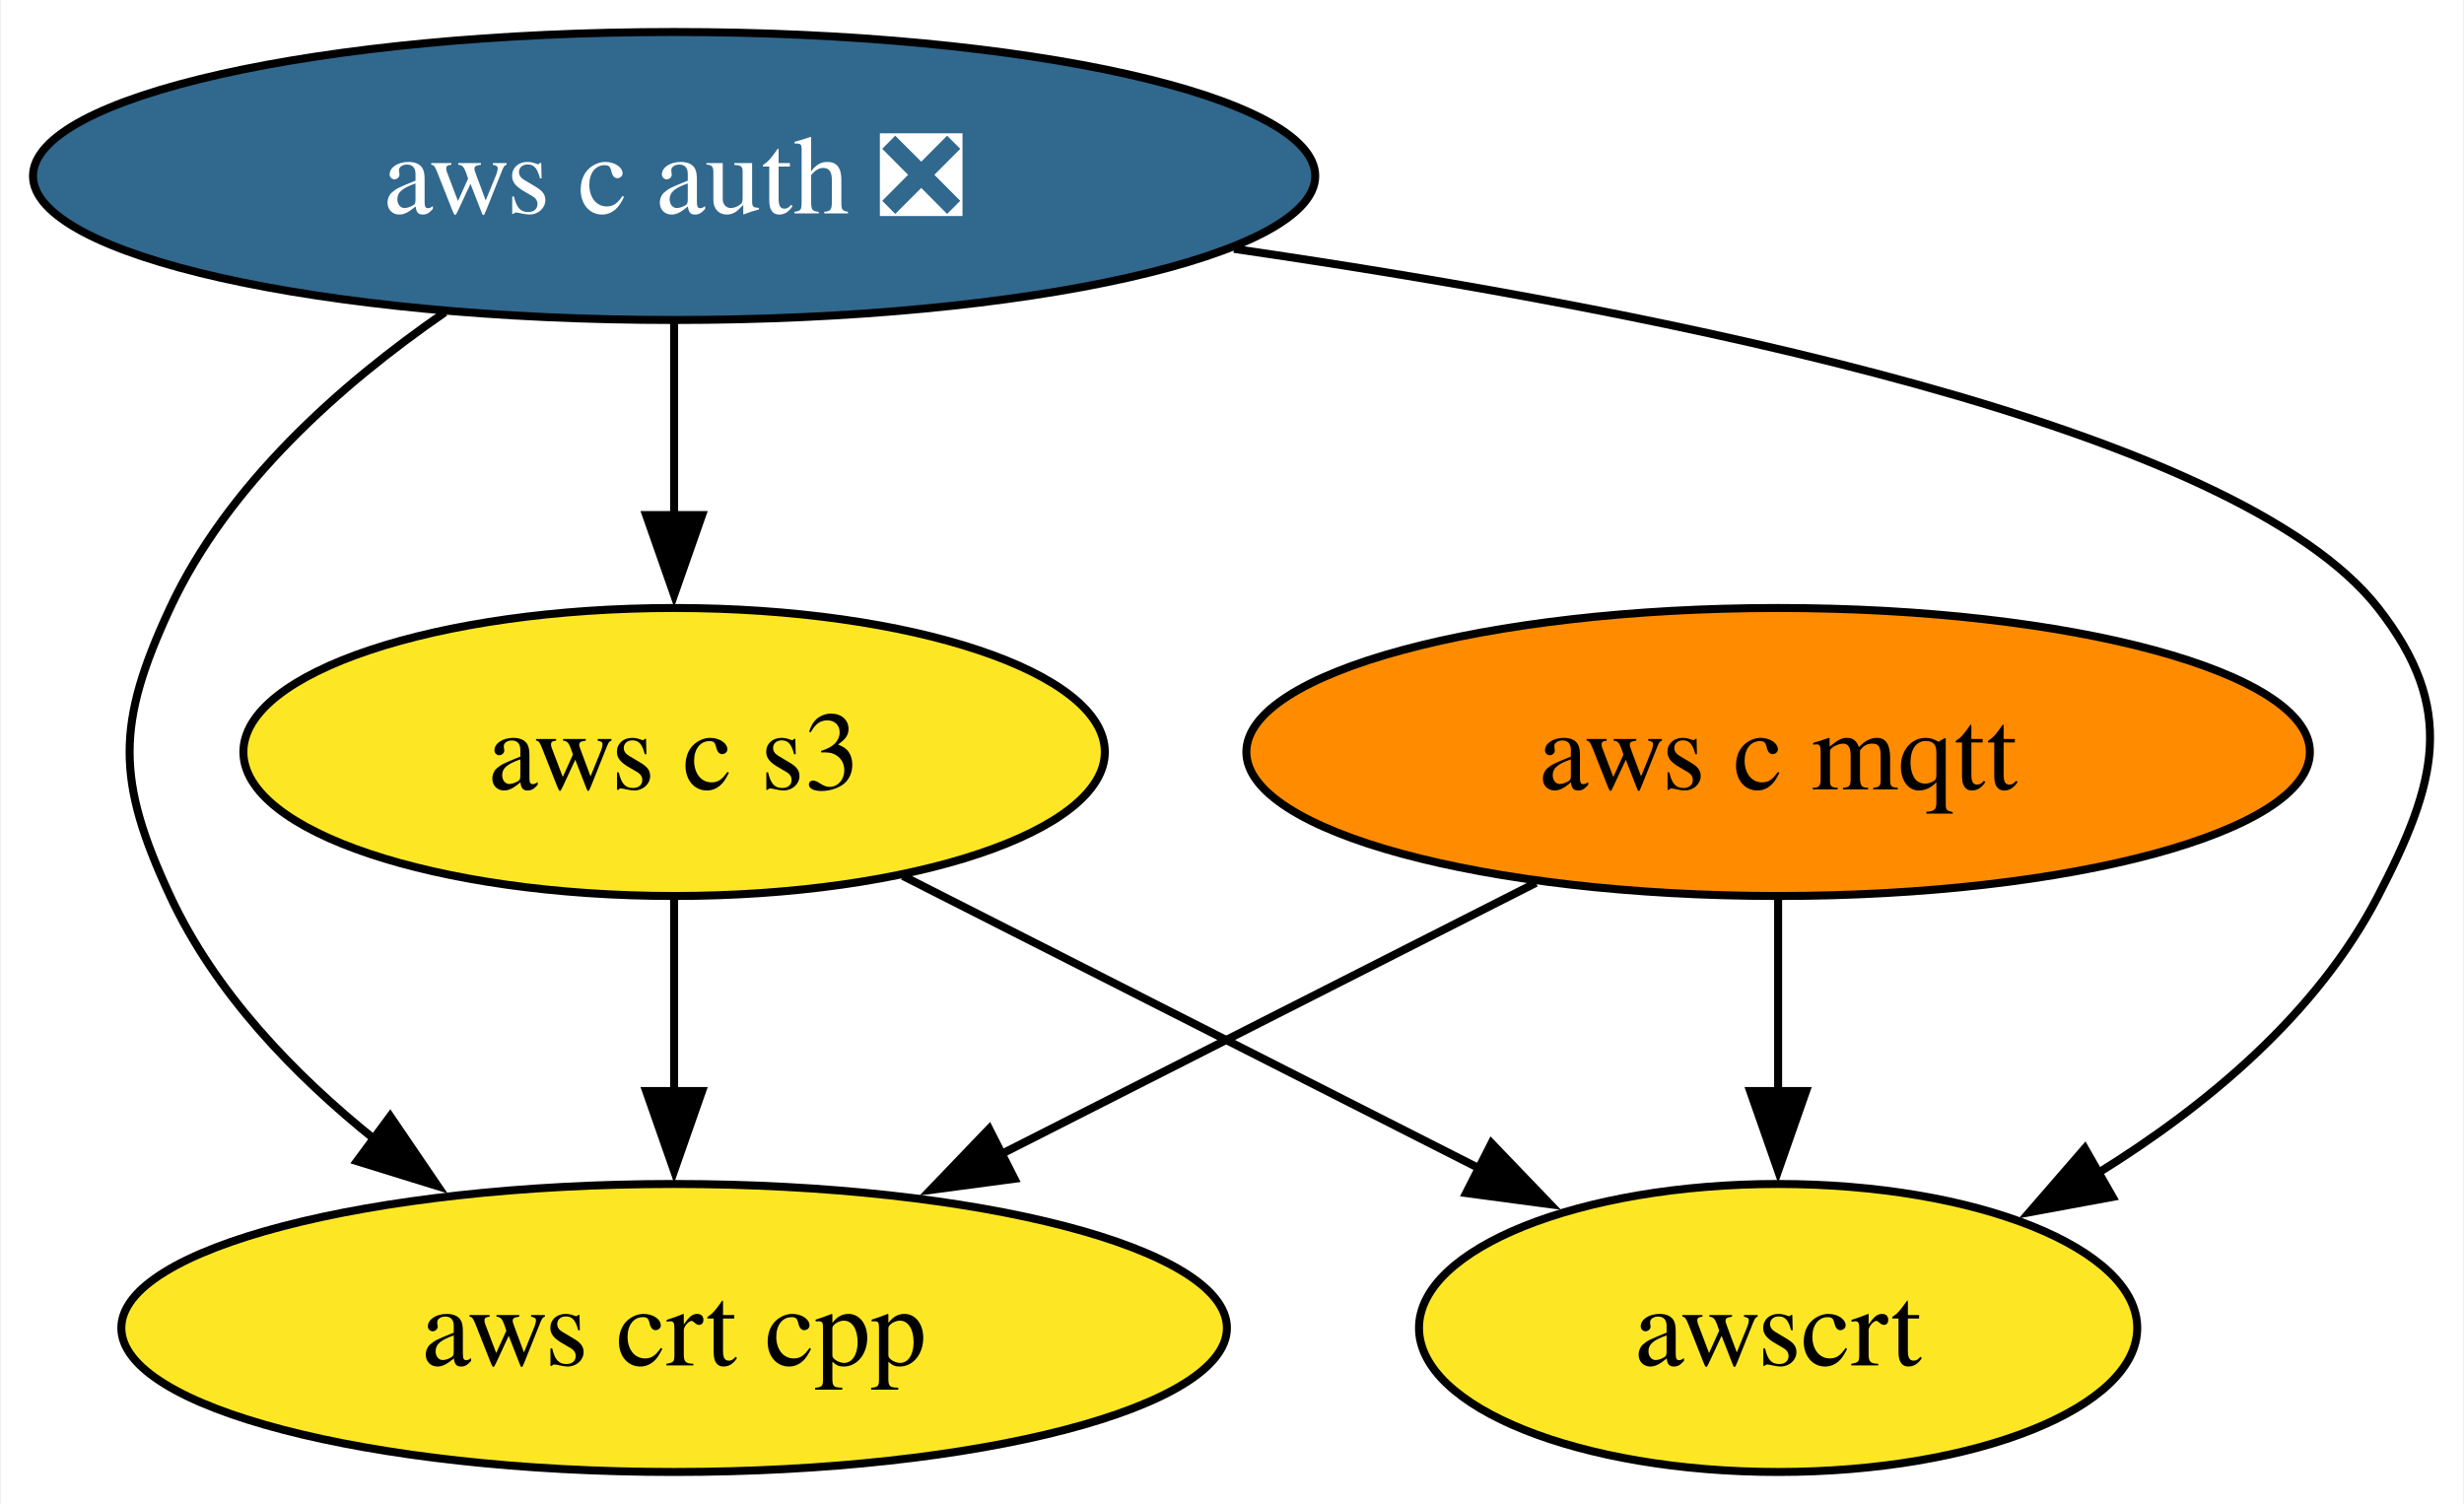
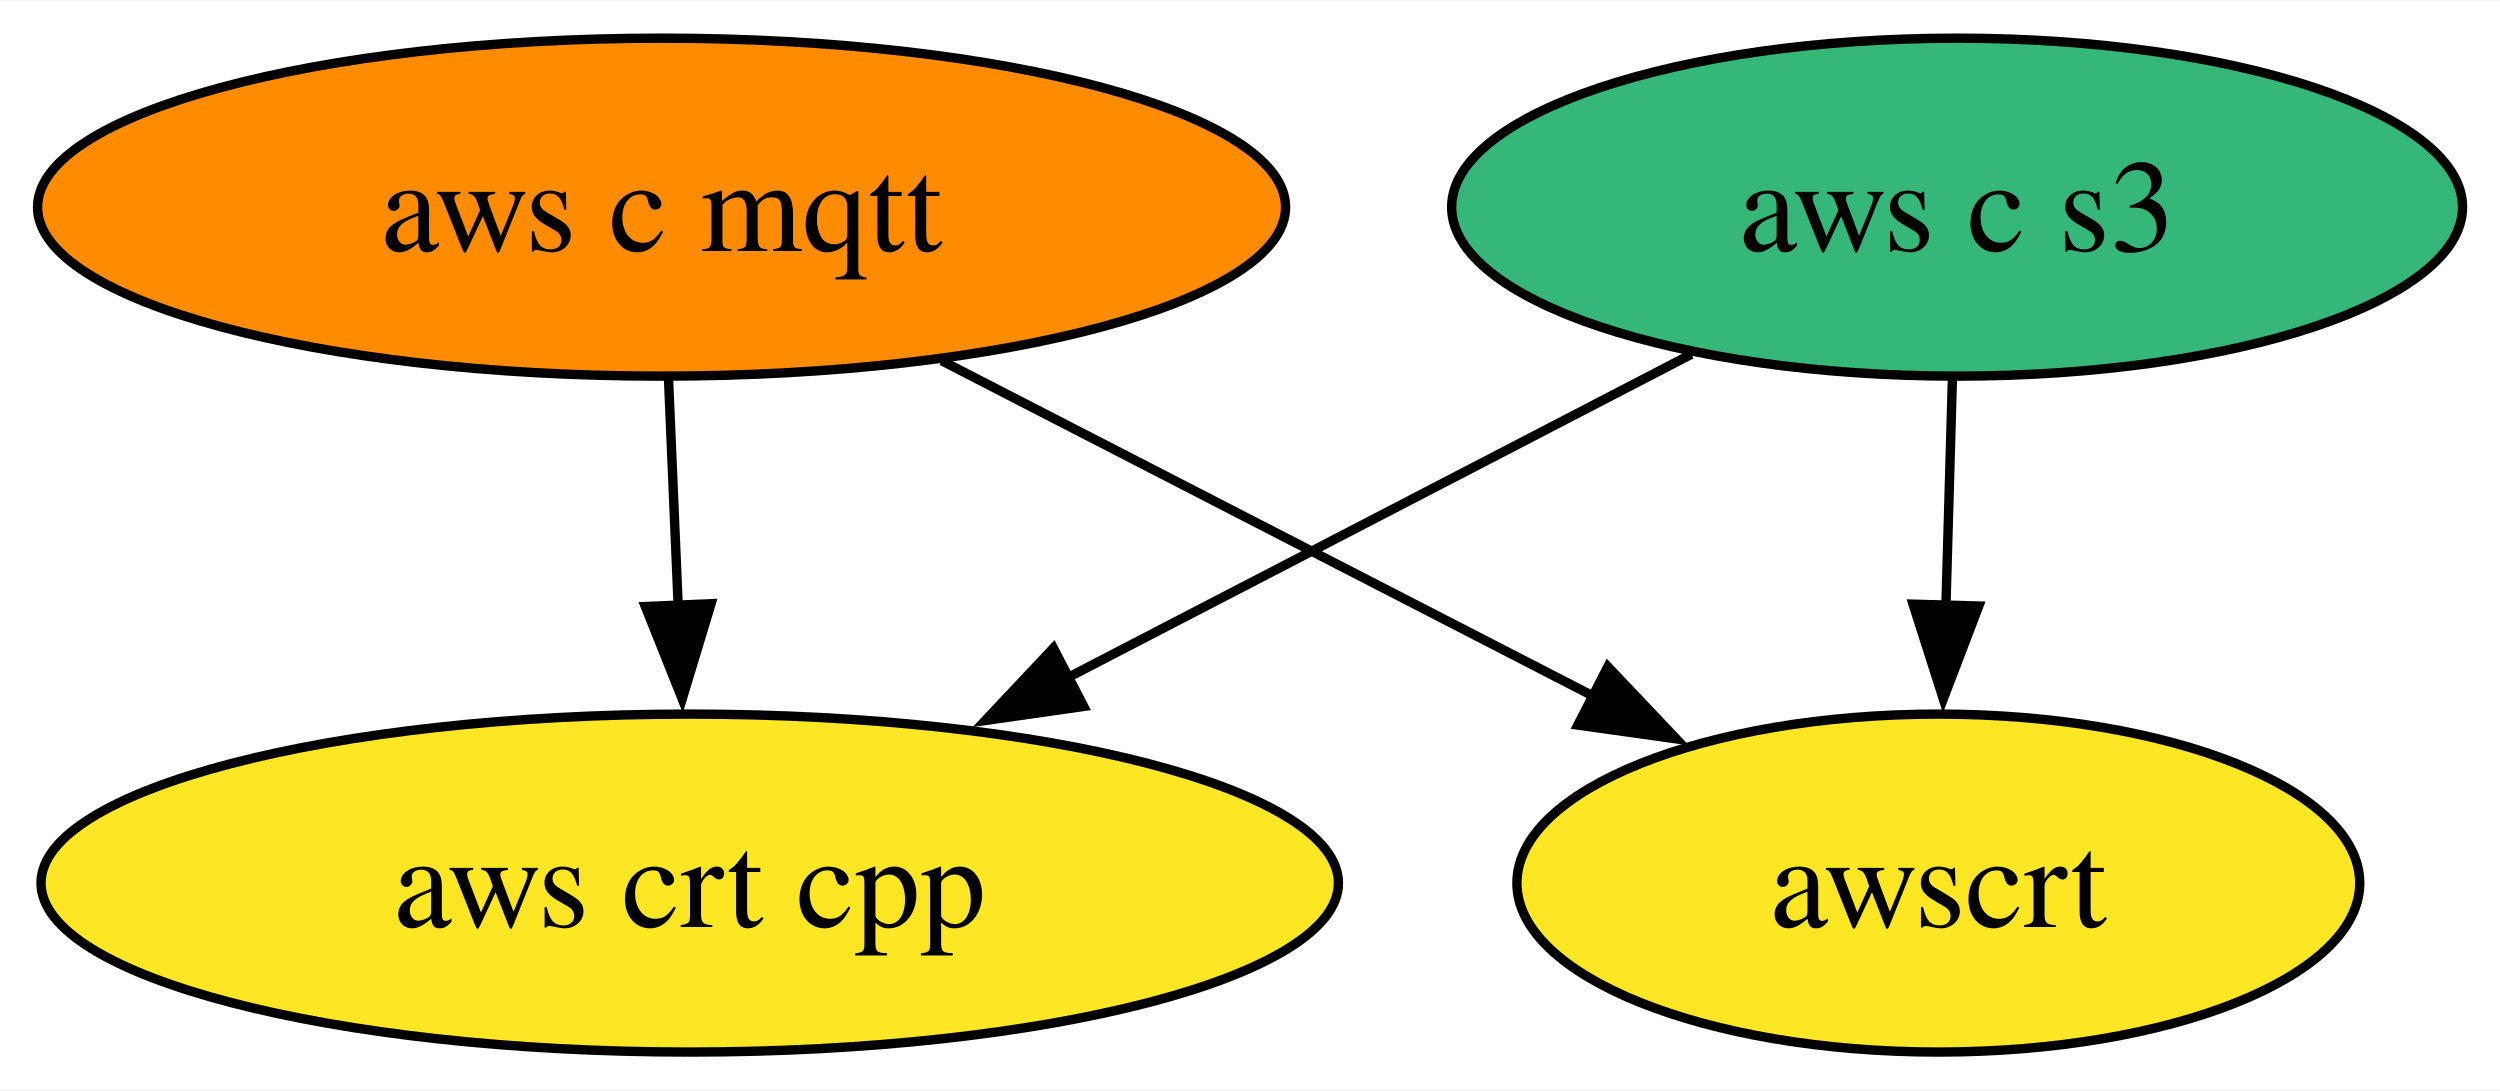
- <svg xmlns="http://www.w3.org/2000/svg" xmlns:xlink="http://www.w3.org/1999/xlink" width="308pt" height="188pt" viewBox="0.00 0.00 307.75 188.00">
-   <g id="graph0" class="graph" transform="scale(1 1) rotate(0) translate(4 184)">
-     <polygon fill="white" stroke="none" points="-4,4 -4,-184 303.75,-184 303.75,4 -4,4" />
+ <svg xmlns="http://www.w3.org/2000/svg" xmlns:xlink="http://www.w3.org/1999/xlink" width="266pt" height="116pt" viewBox="0.00 0.00 266.30 116.00">
+   <g id="graph0" class="graph" transform="scale(1 1) rotate(0) translate(4 112)">
+     <polygon fill="white" stroke="none" points="-4,4 -4,-112 262.3,-112 262.3,4 -4,4" />
    <g id="node1" class="node">
      <g id="a_node1">
        <a xlink:href="https://github.com/conda-forge/aws-c-mqtt-feedstock" xlink:title="aws c mqtt">
-           <ellipse fill="#ff8c00" stroke="black" cx="218.14" cy="-90" rx="66.47" ry="18" />
-           <text text-anchor="middle" x="218.14" y="-85.33" font-family="Times,serif" font-size="14.00">aws c mqtt</text>
+           <ellipse fill="#ff8c00" stroke="black" cx="66.47" cy="-90" rx="66.47" ry="18" />
+           <text text-anchor="middle" x="66.47" y="-85.33" font-family="Times,serif" font-size="14.00">aws c mqtt</text>
        </a>
      </g>
    </g>
-     <g id="node3" class="node">
-       <g id="a_node3">
+     <g id="node2" class="node">
+       <g id="a_node2">
        <a xlink:href="https://github.com/conda-forge/aws-crt-cpp-feedstock" xlink:title="aws crt cpp">
-           <ellipse fill="#fde725" stroke="black" cx="80.14" cy="-18" rx="69.1" ry="18" />
-           <text text-anchor="middle" x="80.14" y="-13.32" font-family="Times,serif" font-size="14.00">aws crt cpp</text>
+           <ellipse fill="#fde725" stroke="black" cx="69.47" cy="-18" rx="69.1" ry="18" />
+           <text text-anchor="middle" x="69.47" y="-13.32" font-family="Times,serif" font-size="14.00">aws crt cpp</text>
        </a>
      </g>
    </g>
    <g id="edge1" class="edge">
-       <path fill="none" stroke="black" d="M187.86,-73.64C168.22,-63.68 142.4,-50.58 120.96,-39.7" />
-       <polygon fill="black" stroke="black" points="122.69,-36.65 112.18,-35.25 119.52,-42.9 122.69,-36.65" />
+       <path fill="none" stroke="black" d="M67.21,-71.7C67.52,-64.41 67.89,-55.73 68.24,-47.54" />
+       <polygon fill="black" stroke="black" points="71.74,-47.76 68.67,-37.62 64.74,-47.46 71.74,-47.76" />
    </g>
-     <g id="node5" class="node">
-       <g id="a_node5">
+     <g id="node4" class="node">
+       <g id="a_node4">
        <a xlink:href="https://github.com/conda-forge/awscrt-feedstock" xlink:title="awscrt">
-           <ellipse fill="#fde725" stroke="black" cx="218.14" cy="-18" rx="44.89" ry="18" />
-           <text text-anchor="middle" x="218.14" y="-13.32" font-family="Times,serif" font-size="14.00">awscrt</text>
+           <ellipse fill="#fde725" stroke="black" cx="202.47" cy="-18" rx="44.89" ry="18" />
+           <text text-anchor="middle" x="202.47" y="-13.32" font-family="Times,serif" font-size="14.00">awscrt</text>
        </a>
      </g>
    </g>
    <g id="edge2" class="edge">
-       <path fill="none" stroke="black" d="M218.14,-71.7C218.14,-64.41 218.14,-55.73 218.14,-47.54" />
-       <polygon fill="black" stroke="black" points="221.64,-47.62 218.14,-37.62 214.64,-47.62 221.64,-47.62" />
+       <path fill="none" stroke="black" d="M96.31,-73.64C116.74,-63.12 143.96,-49.11 165.72,-37.91" />
+       <polygon fill="black" stroke="black" points="167.27,-41.05 174.56,-33.36 164.07,-34.83 167.27,-41.05" />
    </g>
-     <g id="node2" class="node">
-       <g id="a_node2">
-         <a xlink:href="https://github.com/conda-forge/aws-c-auth-feedstock/pull/326" xlink:title="aws c auth ❎">
-           <ellipse fill="#31688e" stroke="black" cx="80.14" cy="-162" rx="80.14" ry="18" />
-           <text text-anchor="middle" x="80.14" y="-157.32" font-family="Times,serif" font-size="14.00" fill="white">aws c auth ❎</text>
-         </a>
-       </g>
-     </g>
-     <g id="edge4" class="edge">
-       <path fill="none" stroke="black" d="M51.49,-144.96C38.44,-135.96 24.32,-123.42 17.14,-108 10.39,-93.49 10.39,-86.51 17.14,-72 22.74,-59.97 32.56,-49.7 42.81,-41.49" />
-       <polygon fill="black" stroke="black" points="44.65,-44.48 50.61,-35.72 40.49,-38.85 44.65,-44.48" />
-     </g>
-     <g id="node4" class="node">
-       <g id="a_node4">
+     <g id="node3" class="node">
+       <g id="a_node3">
        <a xlink:href="https://github.com/conda-forge/aws-c-s3-feedstock" xlink:title="aws c s3">
-           <ellipse fill="#fde725" stroke="black" cx="80.14" cy="-90" rx="53.84" ry="18" />
-           <text text-anchor="middle" x="80.14" y="-85.33" font-family="Times,serif" font-size="14.00">aws c s3</text>
+           <ellipse fill="#35b779" stroke="black" cx="204.47" cy="-90" rx="53.84" ry="18" />
+           <text text-anchor="middle" x="204.47" y="-85.33" font-family="Times,serif" font-size="14.00">aws c s3</text>
        </a>
      </g>
    </g>
    <g id="edge3" class="edge">
-       <path fill="none" stroke="black" d="M80.14,-143.7C80.14,-136.41 80.14,-127.73 80.14,-119.54" />
-       <polygon fill="black" stroke="black" points="83.64,-119.62 80.14,-109.62 76.64,-119.62 83.64,-119.62" />
+       <path fill="none" stroke="black" d="M176.16,-74.33C156.9,-64.33 131.11,-50.96 109.71,-39.87" />
+       <polygon fill="black" stroke="black" points="111.44,-36.82 100.95,-35.32 108.21,-43.03 111.44,-36.82" />
    </g>
-     <g id="edge5" class="edge">
-       <path fill="none" stroke="black" d="M150.13,-152.89C205.21,-144.89 275.51,-130.55 293.14,-108 303,-95.39 300.5,-86.21 293.14,-72 285.53,-57.3 271.76,-45.81 258.08,-37.34" />
-       <polygon fill="black" stroke="black" points="259.95,-34.38 249.54,-32.46 256.48,-40.46 259.95,-34.38" />
-     </g>
-     <g id="edge6" class="edge">
-       <path fill="none" stroke="black" d="M80.14,-71.7C80.14,-64.41 80.14,-55.73 80.14,-47.54" />
-       <polygon fill="black" stroke="black" points="83.64,-47.62 80.14,-37.62 76.64,-47.62 83.64,-47.62" />
-     </g>
-     <g id="edge7" class="edge">
-       <path fill="none" stroke="black" d="M108.74,-74.5C129.69,-63.87 158.31,-49.35 181.02,-37.83" />
-       <polygon fill="black" stroke="black" points="182.31,-41.1 189.65,-33.46 179.14,-34.86 182.31,-41.1" />
+     <g id="edge4" class="edge">
+       <path fill="none" stroke="black" d="M203.97,-71.7C203.76,-64.41 203.51,-55.73 203.28,-47.54" />
+       <polygon fill="black" stroke="black" points="206.78,-47.51 203,-37.62 199.78,-47.71 206.78,-47.51" />
    </g>
  </g>
</svg>
